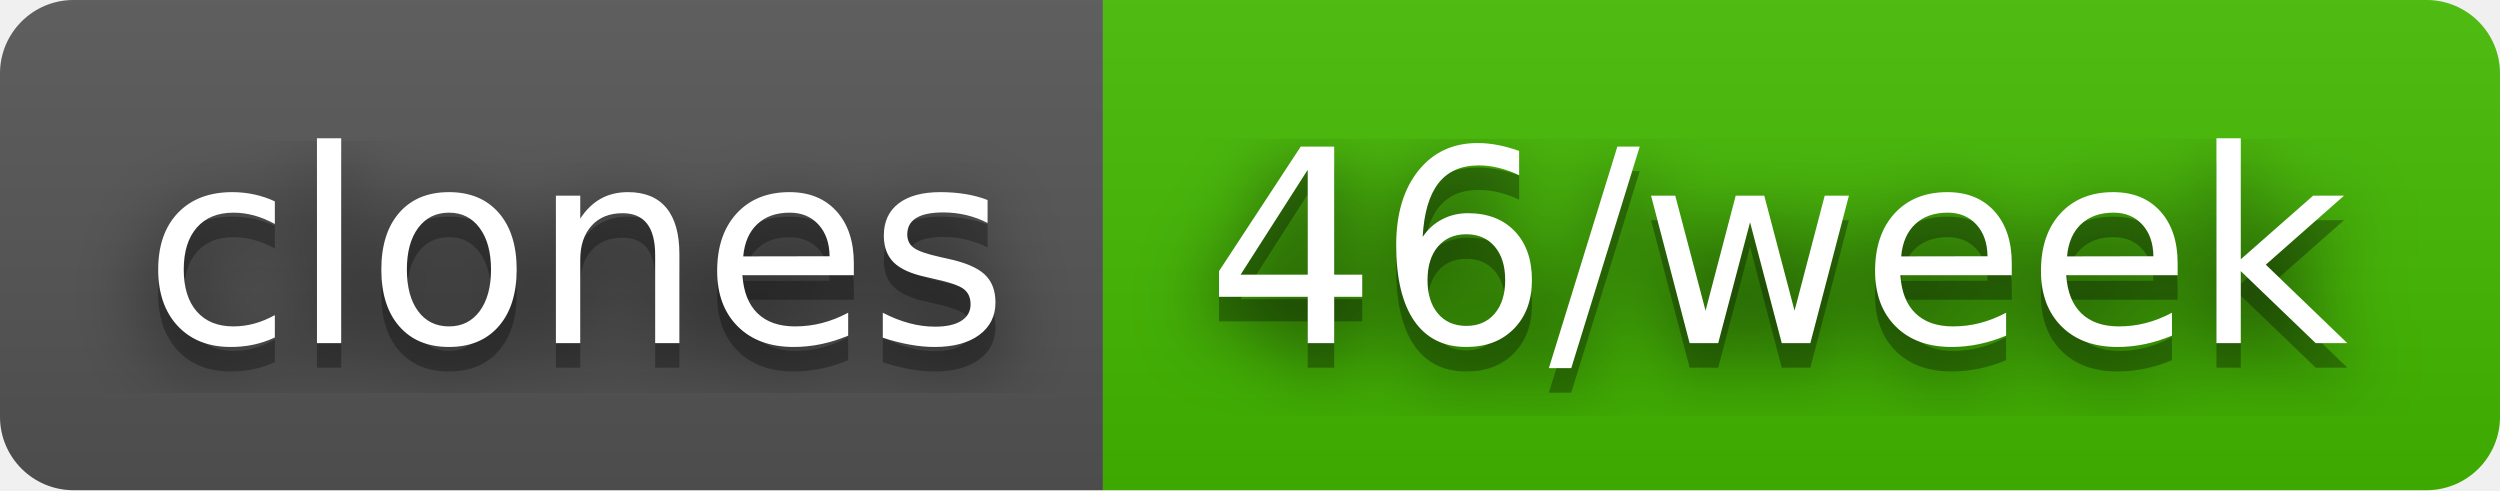
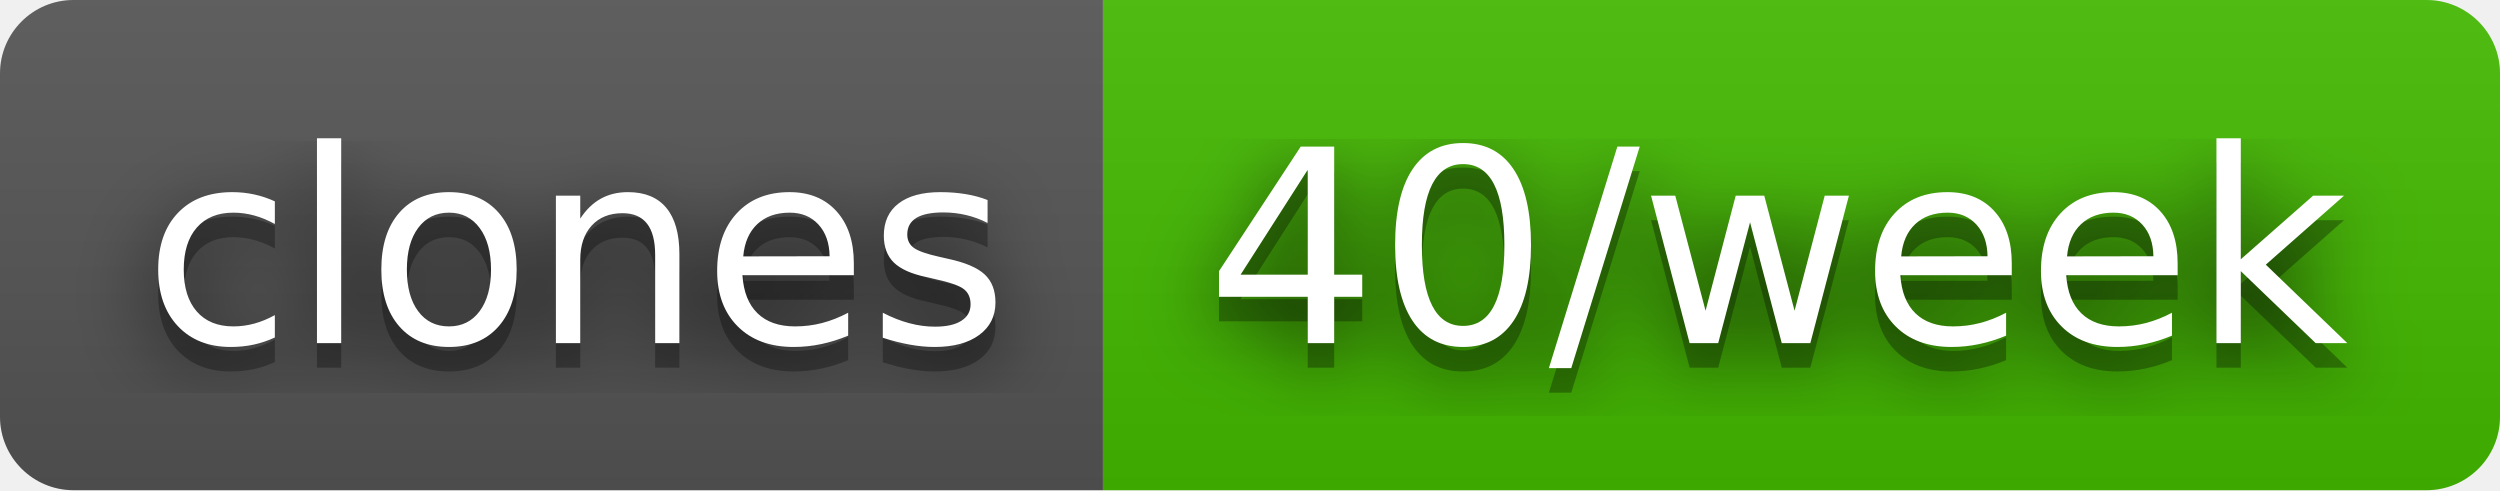
- <svg xmlns="http://www.w3.org/2000/svg" width="102" height="20" role="img" aria-label="clones: 46/week">
+ <svg xmlns="http://www.w3.org/2000/svg" width="102" height="20" role="img" aria-label="clones: 40/week">
  <filter id="blur">
    <feGaussianBlur stdDeviation="16" />
  </filter>
  <linearGradient id="s" x2="0" y2="100%">
    <stop offset="0" stop-color="#bbb" stop-opacity=".1" />
    <stop offset="1" stop-opacity=".1" />
  </linearGradient>
  <clipPath id="r">
    <rect width="102" height="20" rx="3" />
  </clipPath>
  <g clip-path="url(#r)">
    <rect width="45" height="20" fill="#555" />
    <rect x="45" width="57" height="20" fill="#4b0" />
    <rect width="102" height="20" fill="url(#s)" />
  </g>
  <g fill="#fff" text-anchor="middle" font-family="Verdana,Geneva,DejaVu Sans,sans-serif" text-rendering="geometricPrecision" font-size="110">
    <g transform="scale(.1)">
      <g aria-hidden="true" fill="#010101">
        <text x="235" y="150" fill-opacity=".8" filter="url(#blur)" textLength="350">clones</text>
        <text x="235" y="150" fill-opacity=".3" textLength="350">clones</text>
      </g>
      <text x="235" y="140" textLength="350">clones</text>
    </g>
    <g transform="scale(.1)">
      <g aria-hidden="true" fill="#010101">
-         <text x="725" y="150" fill-opacity=".8" filter="url(#blur)" textLength="470">46/week</text>
-         <text x="725" y="150" fill-opacity=".3" textLength="470">46/week</text>
+         <text x="725" y="150" fill-opacity=".8" filter="url(#blur)" textLength="470">40/week</text>
+         <text x="725" y="150" fill-opacity=".3" textLength="470">40/week</text>
      </g>
-       <text x="725" y="140" textLength="470">46/week</text>
+       <text x="725" y="140" textLength="470">40/week</text>
    </g>
  </g>
</svg>
